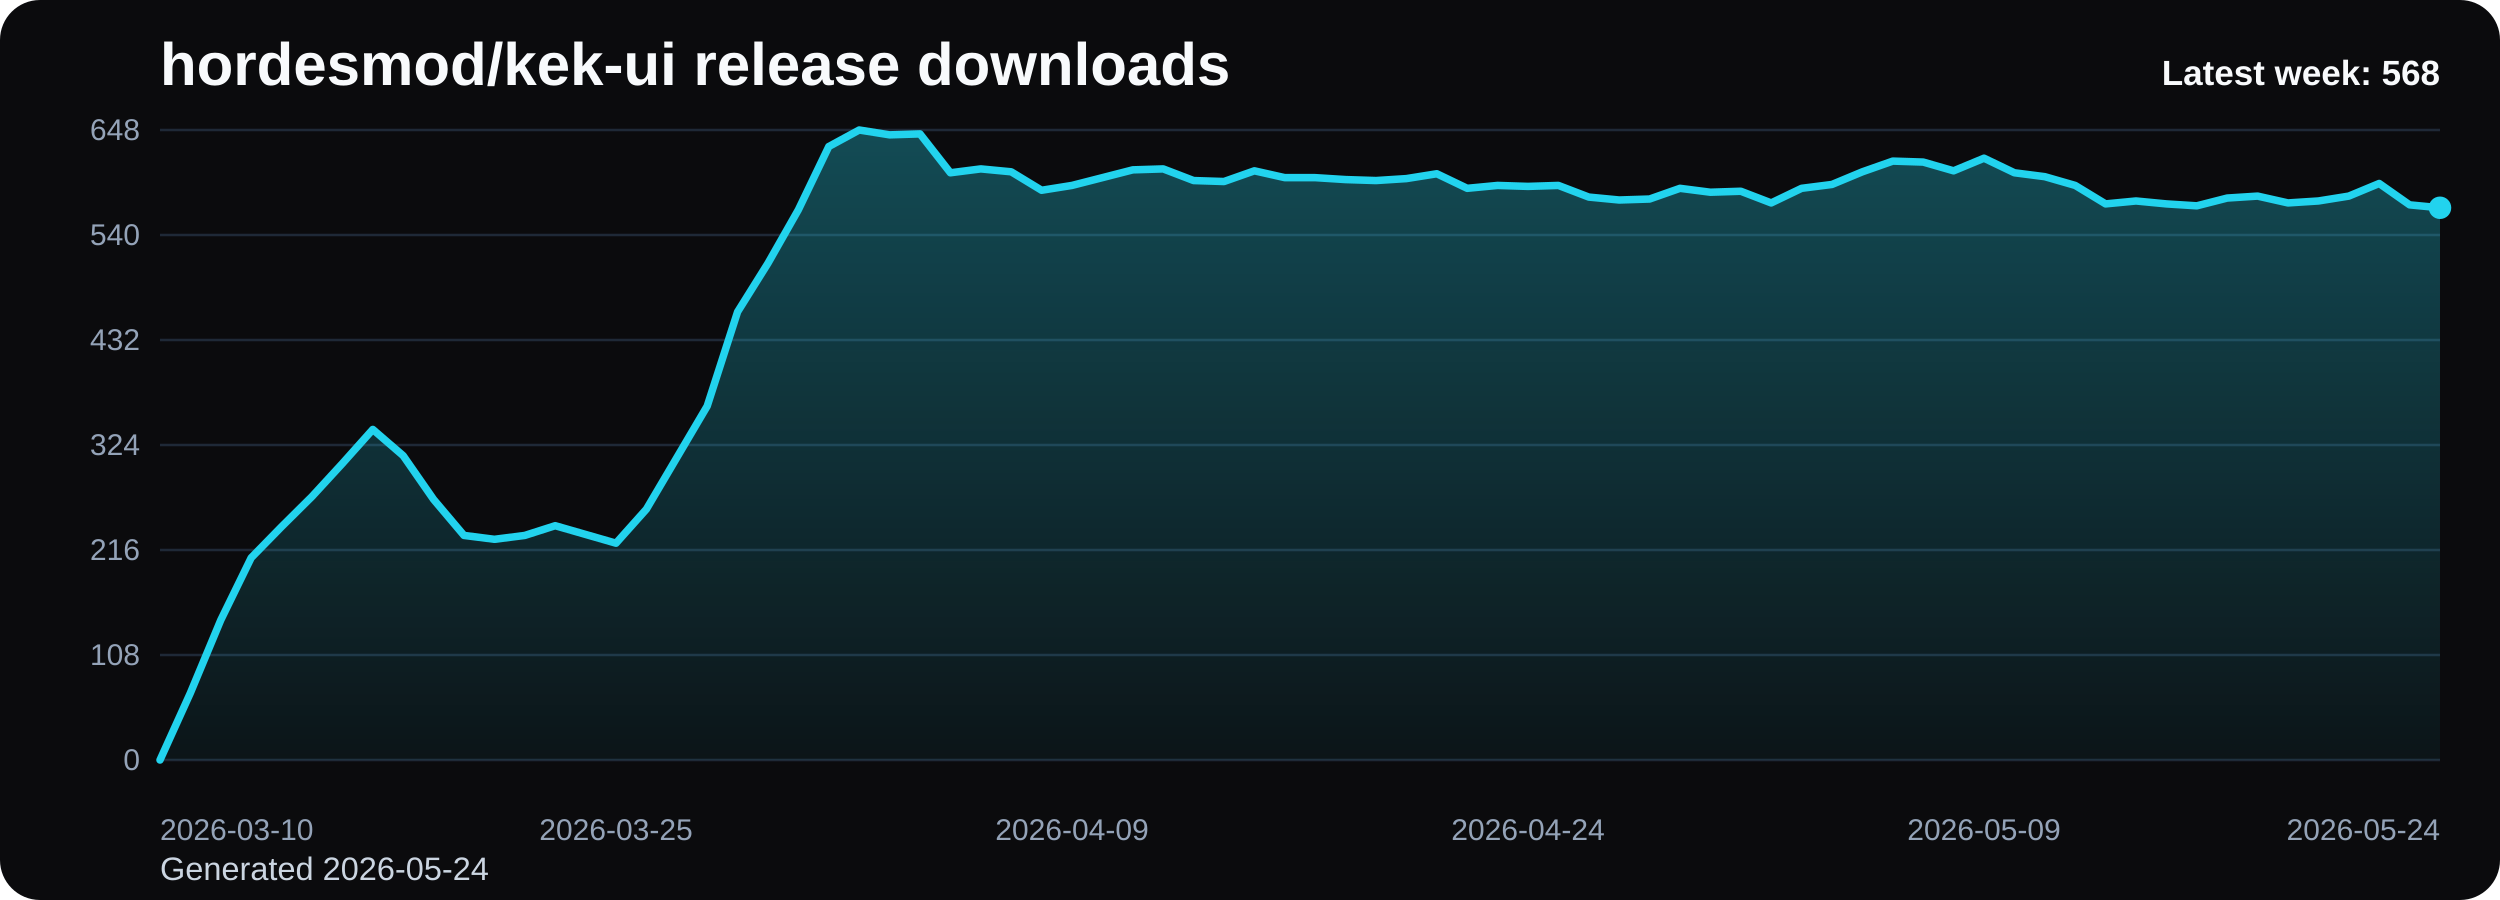
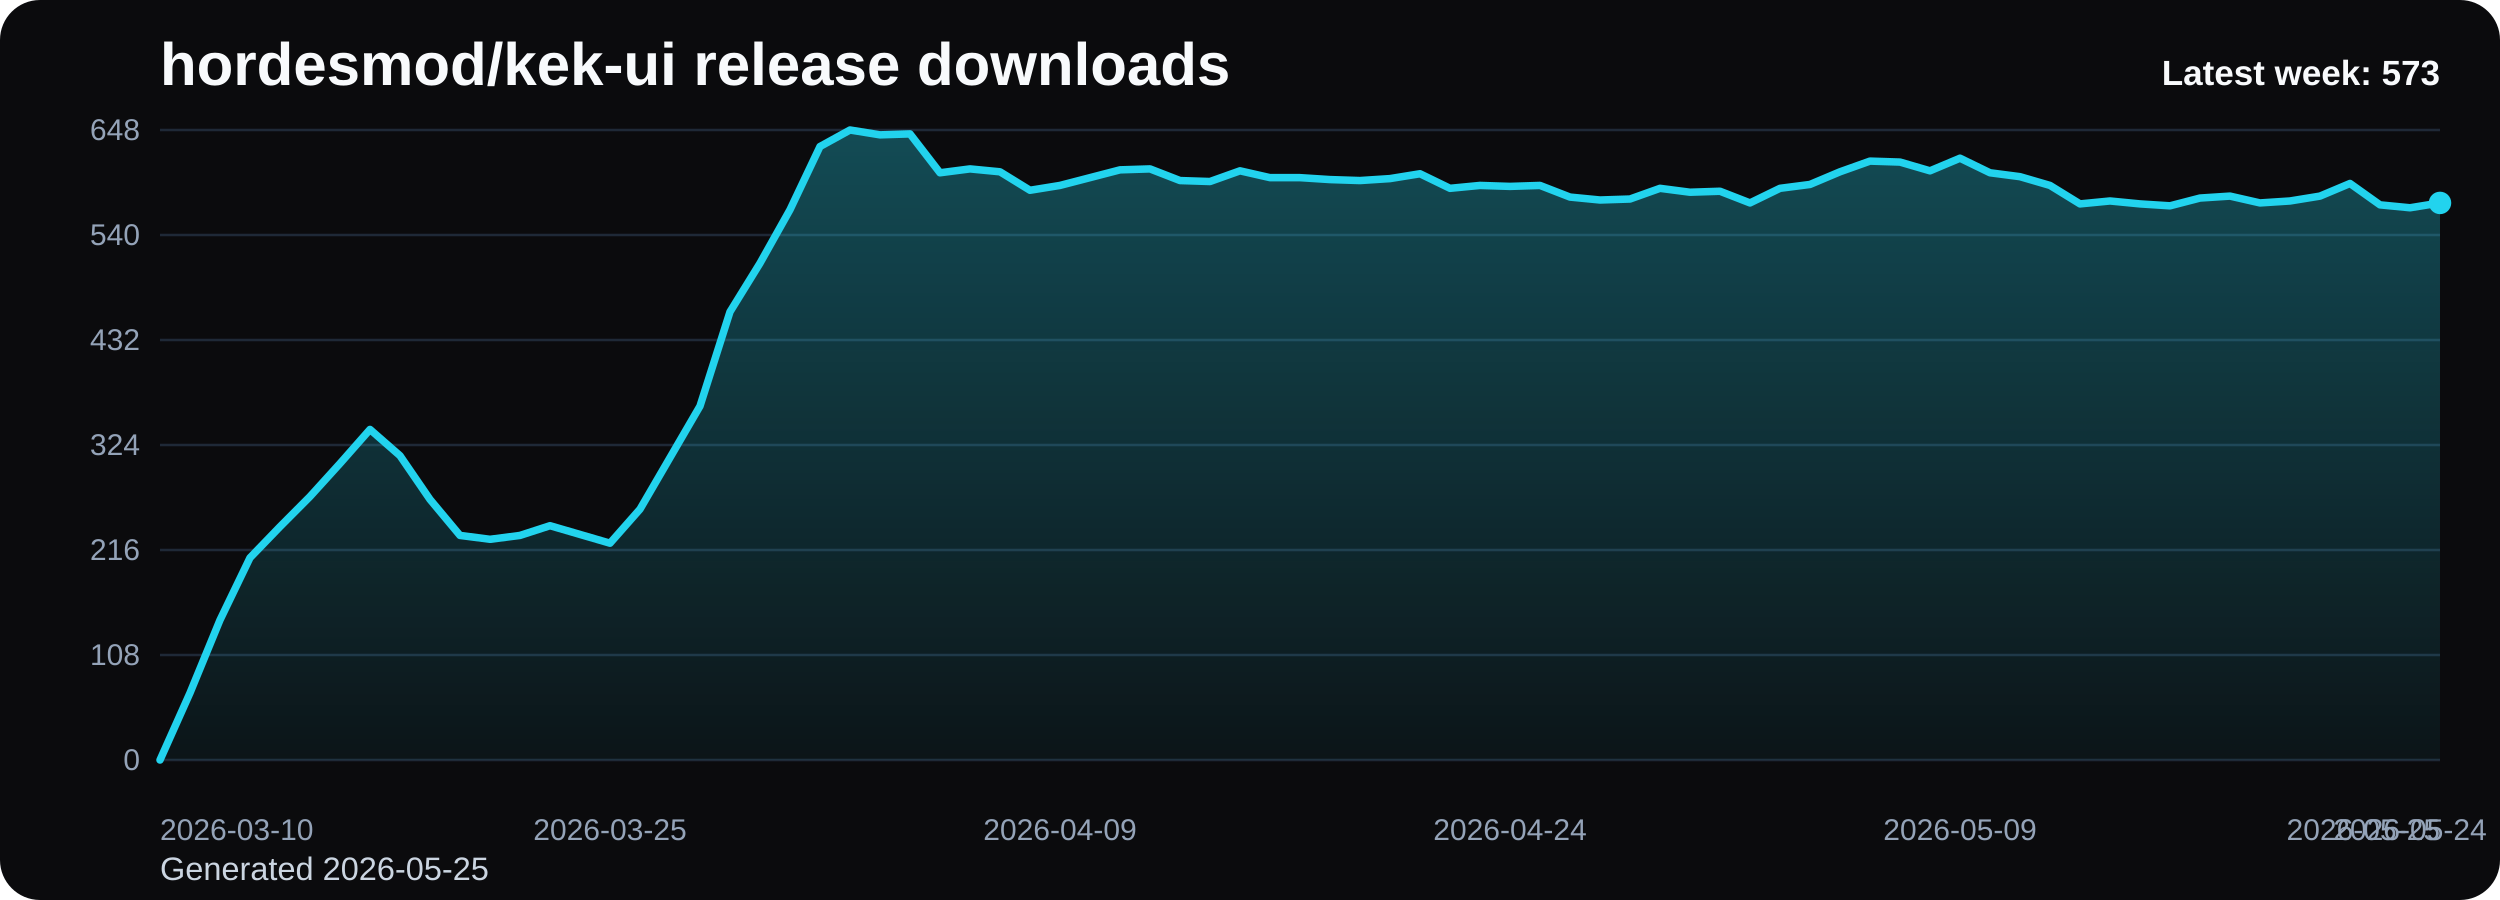
<svg xmlns="http://www.w3.org/2000/svg" viewBox="0 0 1000 360" role="img" aria-label="hordesmod/kek-ui release downloads chart">
  <defs>
    <linearGradient id="fill-weekly-black" x1="0" y1="0" x2="0" y2="1">
      <stop offset="0%" stop-color="#22d3ee" stop-opacity="0.32" />
      <stop offset="100%" stop-color="#22d3ee" stop-opacity="0.05" />
    </linearGradient>
    <style>
      .bg { fill: #0b0b0d; }
      .title { font: 700 24px Arial, sans-serif; fill: #f8fafc; }
      .sub { font: 400 13px Arial, sans-serif; fill: #cbd5e1; }
      .grid { stroke: #1f2937; stroke-width: 1; }
      .axis { font: 400 12px Arial, sans-serif; fill: #94a3b8; }
      .line { fill: none; stroke: #22d3ee; stroke-width: 3; stroke-linecap: round; stroke-linejoin: round; }
      .dot { fill: #22d3ee; }
      .value { font: 600 11px Arial, sans-serif; fill: #cbd5e1; }
      .latest { font: 700 14px Arial, sans-serif; fill: #f8fafc; }
    </style>
  </defs>
  <rect class="bg" x="0" y="0" width="1000" height="360" rx="16" />
  <text class="title" x="64" y="34">hordesmod/kek-ui release downloads</text>
-   <text class="sub" x="64" y="352">Generated 2026-05-24</text>
+   <text class="sub" x="64" y="352">Generated 2026-05-25</text>
  <line x1="64" y1="52.00" x2="976" y2="52.00" class="grid" />
  <text x="56" y="56.00" text-anchor="end" class="axis">648</text>
  <line x1="64" y1="94.00" x2="976" y2="94.00" class="grid" />
  <text x="56" y="98.00" text-anchor="end" class="axis">540</text>
  <line x1="64" y1="136.00" x2="976" y2="136.00" class="grid" />
  <text x="56" y="140.00" text-anchor="end" class="axis">432</text>
  <line x1="64" y1="178.00" x2="976" y2="178.00" class="grid" />
  <text x="56" y="182.00" text-anchor="end" class="axis">324</text>
  <line x1="64" y1="220.00" x2="976" y2="220.00" class="grid" />
  <text x="56" y="224.00" text-anchor="end" class="axis">216</text>
  <line x1="64" y1="262.00" x2="976" y2="262.00" class="grid" />
  <text x="56" y="266.00" text-anchor="end" class="axis">108</text>
  <line x1="64" y1="304.00" x2="976" y2="304.00" class="grid" />
  <text x="56" y="308.00" text-anchor="end" class="axis">0</text>
-   <path d="M 64.00 304 L 64.00 304.00 L 76.16 277.17 L 88.32 248.00 L 100.48 223.11 L 112.64 210.67 L 124.80 198.61 L 136.96 185.39 L 149.12 171.78 L 161.28 182.28 L 173.44 199.78 L 185.60 214.17 L 197.76 215.72 L 209.92 214.17 L 222.08 210.28 L 234.24 213.78 L 246.40 217.28 L 258.56 203.67 L 270.72 183.06 L 282.88 162.44 L 295.04 124.72 L 307.20 105.28 L 319.36 83.89 L 331.52 58.61 L 343.68 52.00 L 355.84 53.94 L 368.00 53.56 L 380.16 69.11 L 392.32 67.56 L 404.48 68.72 L 416.64 76.11 L 428.80 74.17 L 440.96 71.06 L 453.12 67.94 L 465.28 67.56 L 477.44 72.22 L 489.60 72.61 L 501.76 68.33 L 513.92 71.06 L 526.08 71.06 L 538.24 71.83 L 550.40 72.22 L 562.56 71.44 L 574.72 69.50 L 586.88 75.33 L 599.04 74.17 L 611.20 74.56 L 623.36 74.17 L 635.52 78.83 L 647.68 80.00 L 659.84 79.61 L 672.00 75.33 L 684.16 76.89 L 696.32 76.50 L 708.48 81.17 L 720.64 75.33 L 732.80 73.78 L 744.96 68.72 L 757.12 64.44 L 769.28 64.83 L 781.44 68.33 L 793.60 63.28 L 805.76 69.11 L 817.92 70.67 L 830.08 74.17 L 842.24 81.56 L 854.40 80.39 L 866.56 81.56 L 878.72 82.33 L 890.88 79.22 L 903.04 78.44 L 915.20 81.17 L 927.36 80.39 L 939.52 78.44 L 951.68 73.39 L 963.84 81.94 L 976.00 83.11 L 976.00 304 Z" fill="url(#fill-weekly-black)" />
-   <polyline class="line" points="64.00,304.00 76.16,277.17 88.32,248.00 100.48,223.11 112.64,210.67 124.80,198.61 136.96,185.39 149.12,171.78 161.28,182.28 173.44,199.78 185.60,214.17 197.76,215.72 209.92,214.17 222.08,210.28 234.24,213.78 246.40,217.28 258.56,203.67 270.72,183.06 282.88,162.44 295.04,124.72 307.20,105.28 319.36,83.89 331.52,58.61 343.68,52.00 355.84,53.94 368.00,53.56 380.16,69.11 392.32,67.56 404.48,68.72 416.64,76.11 428.80,74.17 440.96,71.06 453.12,67.94 465.28,67.56 477.44,72.22 489.60,72.61 501.76,68.33 513.92,71.06 526.08,71.06 538.24,71.83 550.40,72.22 562.56,71.44 574.72,69.50 586.88,75.33 599.04,74.17 611.20,74.56 623.36,74.17 635.52,78.83 647.68,80.00 659.84,79.61 672.00,75.33 684.16,76.89 696.32,76.50 708.48,81.17 720.64,75.33 732.80,73.78 744.96,68.72 757.12,64.44 769.28,64.83 781.44,68.33 793.60,63.28 805.76,69.11 817.92,70.67 830.08,74.17 842.24,81.56 854.40,80.39 866.56,81.56 878.72,82.33 890.88,79.22 903.04,78.44 915.20,81.17 927.36,80.39 939.52,78.44 951.68,73.39 963.84,81.94 976.00,83.11" />
-   <circle class="dot" cx="976.00" cy="83.11" r="4.5" />
+   <path d="M 64.00 304 L 64.00 304.00 L 76.00 277.17 L 88.00 248.00 L 100.00 223.11 L 112.00 210.67 L 124.00 198.61 L 136.00 185.39 L 148.00 171.78 L 160.00 182.28 L 172.00 199.78 L 184.00 214.17 L 196.00 215.72 L 208.00 214.17 L 220.00 210.28 L 232.00 213.78 L 244.00 217.28 L 256.00 203.67 L 268.00 183.06 L 280.00 162.44 L 292.00 124.72 L 304.00 105.28 L 316.00 83.89 L 328.00 58.61 L 340.00 52.00 L 352.00 53.94 L 364.00 53.56 L 376.00 69.11 L 388.00 67.56 L 400.00 68.72 L 412.00 76.11 L 424.00 74.17 L 436.00 71.06 L 448.00 67.94 L 460.00 67.56 L 472.00 72.22 L 484.00 72.61 L 496.00 68.33 L 508.00 71.06 L 520.00 71.06 L 532.00 71.83 L 544.00 72.22 L 556.00 71.44 L 568.00 69.50 L 580.00 75.33 L 592.00 74.17 L 604.00 74.56 L 616.00 74.17 L 628.00 78.83 L 640.00 80.00 L 652.00 79.61 L 664.00 75.33 L 676.00 76.89 L 688.00 76.50 L 700.00 81.17 L 712.00 75.33 L 724.00 73.78 L 736.00 68.72 L 748.00 64.44 L 760.00 64.83 L 772.00 68.33 L 784.00 63.28 L 796.00 69.11 L 808.00 70.67 L 820.00 74.17 L 832.00 81.56 L 844.00 80.39 L 856.00 81.56 L 868.00 82.33 L 880.00 79.22 L 892.00 78.44 L 904.00 81.17 L 916.00 80.39 L 928.00 78.44 L 940.00 73.39 L 952.00 81.94 L 964.00 83.11 L 976.00 81.17 L 976.00 304 Z" fill="url(#fill-weekly-black)" />
+   <polyline class="line" points="64.00,304.00 76.00,277.17 88.00,248.00 100.00,223.11 112.00,210.67 124.00,198.61 136.00,185.39 148.00,171.78 160.00,182.28 172.00,199.78 184.00,214.17 196.00,215.72 208.00,214.17 220.00,210.28 232.00,213.78 244.00,217.28 256.00,203.67 268.00,183.06 280.00,162.44 292.00,124.72 304.00,105.28 316.00,83.89 328.00,58.61 340.00,52.00 352.00,53.94 364.00,53.56 376.00,69.11 388.00,67.56 400.00,68.72 412.00,76.11 424.00,74.17 436.00,71.06 448.00,67.94 460.00,67.56 472.00,72.22 484.00,72.61 496.00,68.33 508.00,71.06 520.00,71.06 532.00,71.83 544.00,72.22 556.00,71.44 568.00,69.50 580.00,75.33 592.00,74.17 604.00,74.56 616.00,74.17 628.00,78.83 640.00,80.00 652.00,79.61 664.00,75.33 676.00,76.89 688.00,76.50 700.00,81.17 712.00,75.33 724.00,73.78 736.00,68.72 748.00,64.44 760.00,64.83 772.00,68.33 784.00,63.28 796.00,69.11 808.00,70.67 820.00,74.17 832.00,81.56 844.00,80.39 856.00,81.56 868.00,82.33 880.00,79.22 892.00,78.44 904.00,81.17 916.00,80.39 928.00,78.44 940.00,73.39 952.00,81.94 964.00,83.11 976.00,81.17" />
+   <circle class="dot" cx="976.00" cy="81.17" r="4.5" />
  <text class="axis" x="64.00" y="336" text-anchor="start">2026-03-10</text>
-   <text class="axis" x="246.40" y="336" text-anchor="middle">2026-03-25</text>
-   <text class="axis" x="428.80" y="336" text-anchor="middle">2026-04-09</text>
-   <text class="axis" x="611.20" y="336" text-anchor="middle">2026-04-24</text>
-   <text class="axis" x="793.60" y="336" text-anchor="middle">2026-05-09</text>
-   <text class="axis" x="976.00" y="336" text-anchor="end">2026-05-24</text>
-   <text class="latest" x="976" y="34" text-anchor="end">Latest week: 568</text>
+   <text class="axis" x="244.00" y="336" text-anchor="middle">2026-03-25</text>
+   <text class="axis" x="424.00" y="336" text-anchor="middle">2026-04-09</text>
+   <text class="axis" x="604.00" y="336" text-anchor="middle">2026-04-24</text>
+   <text class="axis" x="784.00" y="336" text-anchor="middle">2026-05-09</text>
+   <text class="axis" x="964.00" y="336" text-anchor="middle">2026-05-24</text>
+   <text class="axis" x="976.00" y="336" text-anchor="end">2026-05-25</text>
+   <text class="latest" x="976" y="34" text-anchor="end">Latest week: 573</text>
</svg>
